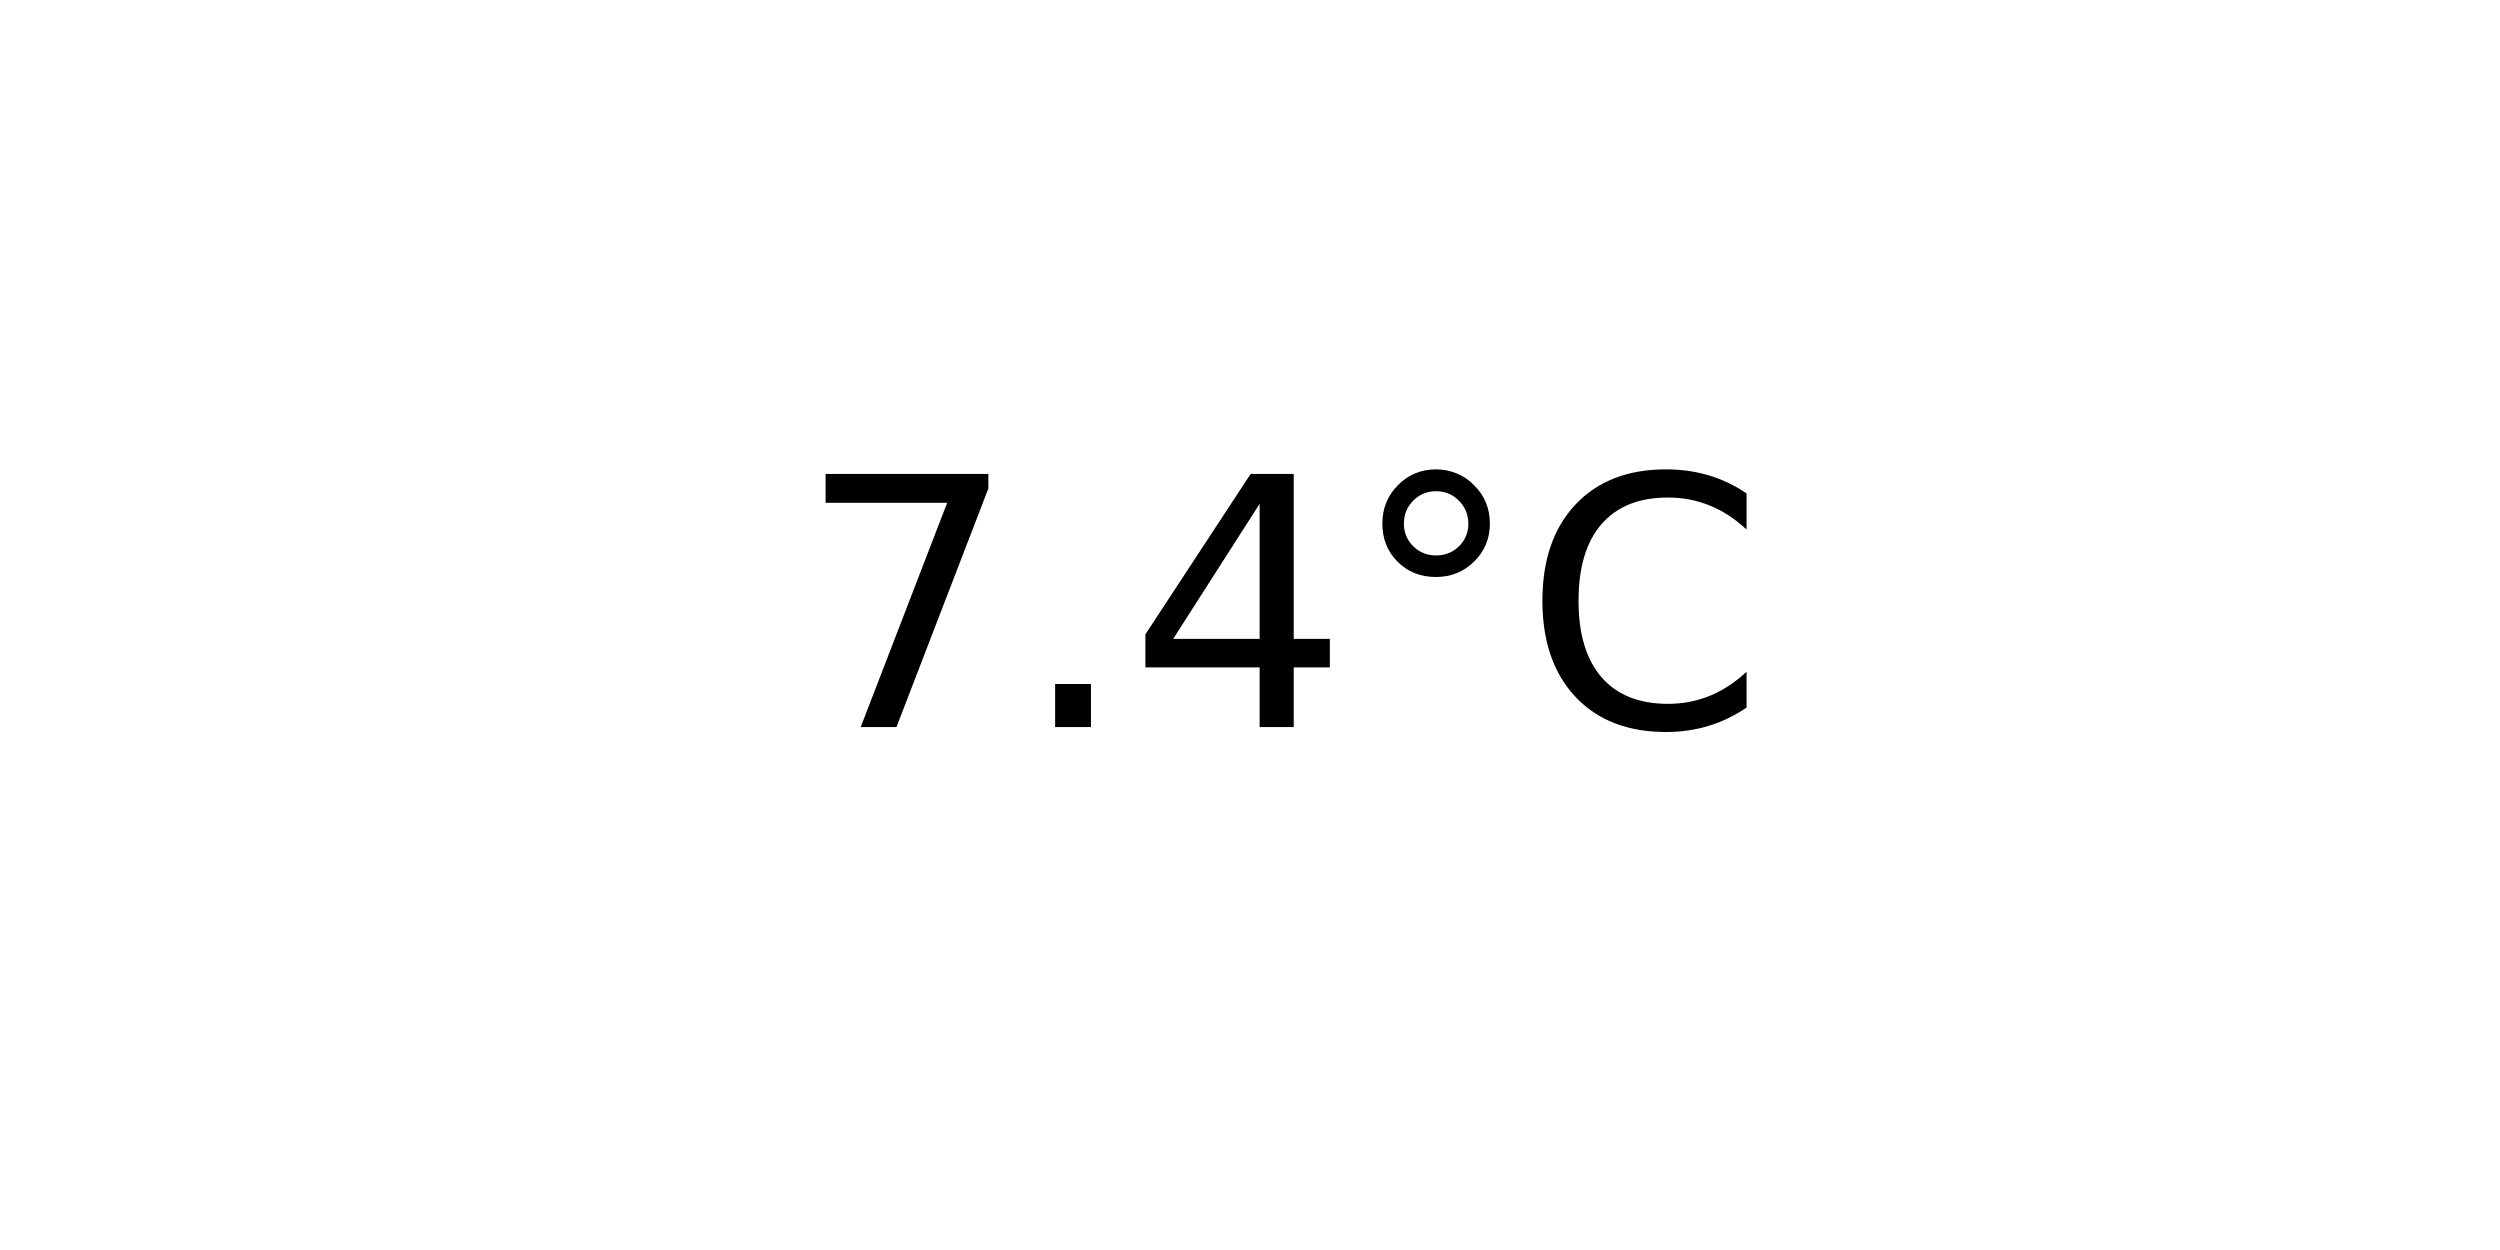
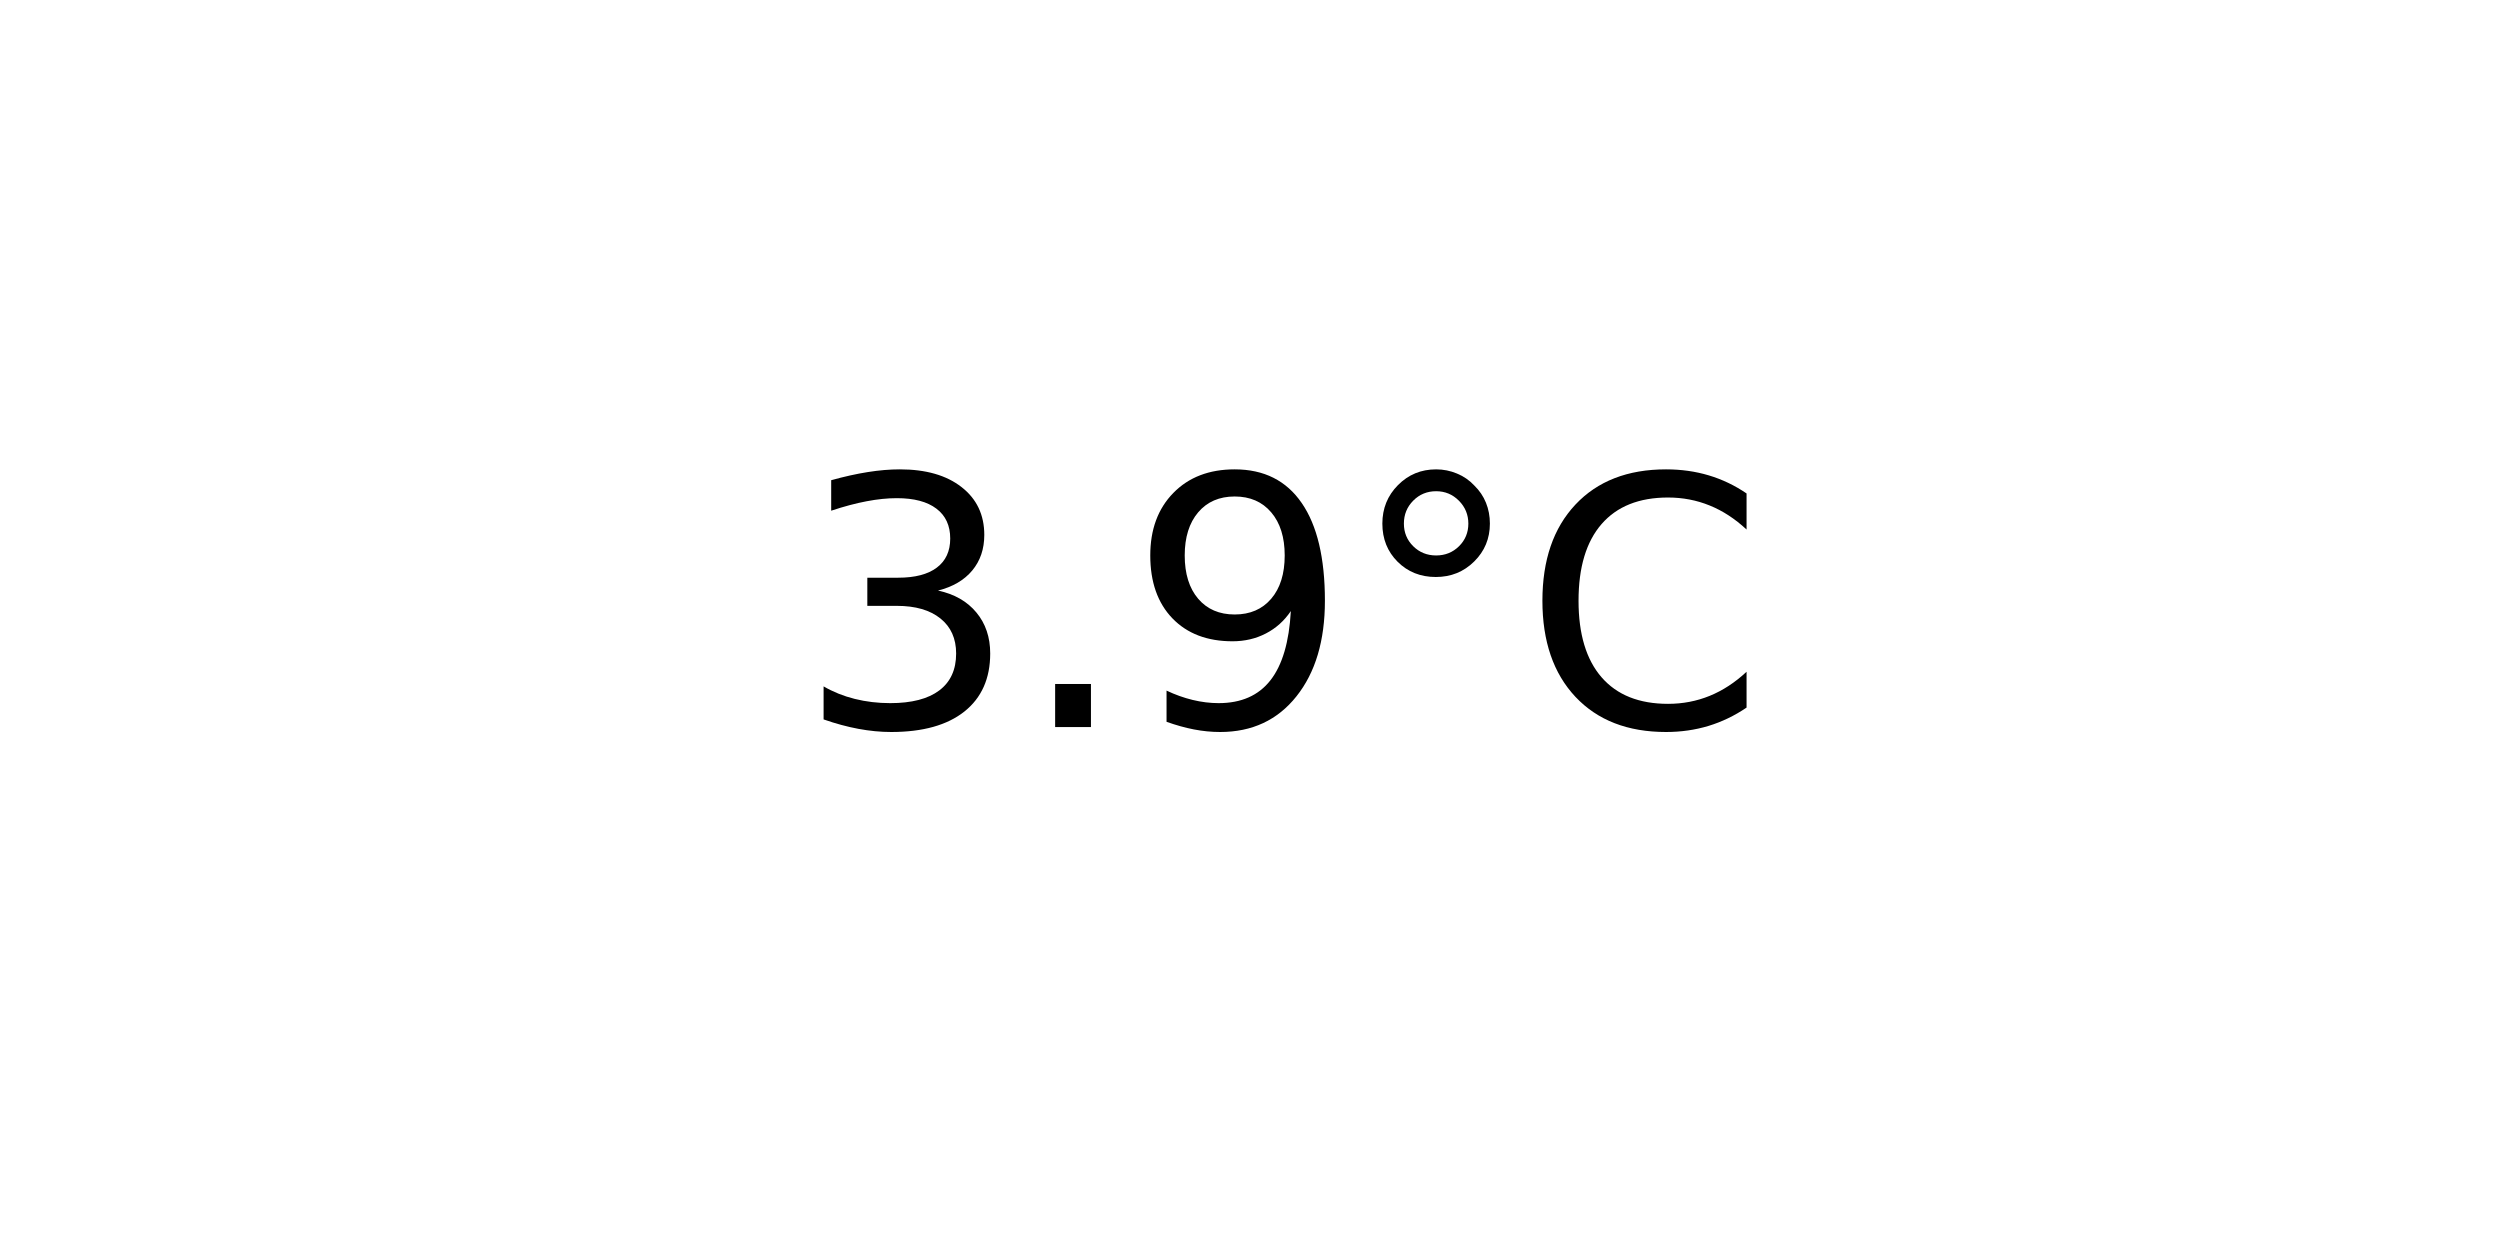
<svg xmlns="http://www.w3.org/2000/svg" xmlns:xlink="http://www.w3.org/1999/xlink" width="72pt" height="36pt" viewBox="0 0 72 36" version="1.1">
  <defs>
    <style type="text/css">*{stroke-linejoin: round; stroke-linecap: butt}</style>
  </defs>
  <g id="figure_1">
    <g id="axes_1">
      <g id="text_1">
        <g transform="translate(22.95703 20.93937) scale(0.1 -0.1)">
          <defs>
-             <path id="DejaVuSans-37" d="M 525 4666  L 3525 4666  L 3525 4397  L 1831 0  L 1172 0  L 2766 4134  L 525 4134  L 525 4666  z " transform="scale(0.015625)" />
+             <path id="DejaVuSans-33" d="M 2597 2516  Q 3050 2419 3304 2112  Q 3559 1806 3559 1356  Q 3559 666 3084 287  Q 2609 -91 1734 -91  Q 1441 -91 1130 -33  Q 819 25 488 141  L 488 750  Q 750 597 1062 519  Q 1375 441 1716 441  Q 2309 441 2620 675  Q 2931 909 2931 1356  Q 2931 1769 2642 2001  Q 2353 2234 1838 2234  L 1294 2234  L 1294 2753  L 1863 2753  Q 2328 2753 2575 2939  Q 2822 3125 2822 3475  Q 2822 3834 2567 4026  Q 2313 4219 1838 4219  Q 1578 4219 1281 4162  Q 984 4106 628 3988  L 628 4550  Q 988 4650 1302 4700  Q 1616 4750 1894 4750  Q 2613 4750 3031 4423  Q 3450 4097 3450 3541  Q 3450 3153 3228 2886  Q 3006 2619 2597 2516  z " transform="scale(0.015625)" />
            <path id="DejaVuSans-2e" d="M 684 794  L 1344 794  L 1344 0  L 684 0  L 684 794  z " transform="scale(0.015625)" />
-             <path id="DejaVuSans-34" d="M 2419 4116  L 825 1625  L 2419 1625  L 2419 4116  z M 2253 4666  L 3047 4666  L 3047 1625  L 3713 1625  L 3713 1100  L 3047 1100  L 3047 0  L 2419 0  L 2419 1100  L 313 1100  L 313 1709  L 2253 4666  z " transform="scale(0.015625)" />
+             <path id="DejaVuSans-39" d="M 703 97  L 703 672  Q 941 559 1184 500  Q 1428 441 1663 441  Q 2288 441 2617 861  Q 2947 1281 2994 2138  Q 2813 1869 2534 1725  Q 2256 1581 1919 1581  Q 1219 1581 811 2004  Q 403 2428 403 3163  Q 403 3881 828 4315  Q 1253 4750 1959 4750  Q 2769 4750 3195 4129  Q 3622 3509 3622 2328  Q 3622 1225 3098 567  Q 2575 -91 1691 -91  Q 1453 -91 1209 -44  Q 966 3 703 97  z M 1959 2075  Q 2384 2075 2632 2365  Q 2881 2656 2881 3163  Q 2881 3666 2632 3958  Q 2384 4250 1959 4250  Q 1534 4250 1286 3958  Q 1038 3666 1038 3163  Q 1038 2656 1286 2365  Q 1534 2075 1959 2075  z " transform="scale(0.015625)" />
            <path id="DejaVuSans-b0" d="M 1600 4347  Q 1350 4347 1178 4173  Q 1006 4000 1006 3750  Q 1006 3503 1178 3333  Q 1350 3163 1600 3163  Q 1850 3163 2022 3333  Q 2194 3503 2194 3750  Q 2194 3997 2020 4172  Q 1847 4347 1600 4347  z M 1600 4750  Q 1800 4750 1984 4673  Q 2169 4597 2303 4453  Q 2447 4313 2519 4134  Q 2591 3956 2591 3750  Q 2591 3338 2302 3052  Q 2013 2766 1594 2766  Q 1172 2766 890 3047  Q 609 3328 609 3750  Q 609 4169 896 4459  Q 1184 4750 1600 4750  z " transform="scale(0.015625)" />
            <path id="DejaVuSans-43" d="M 4122 4306  L 4122 3641  Q 3803 3938 3442 4084  Q 3081 4231 2675 4231  Q 1875 4231 1450 3742  Q 1025 3253 1025 2328  Q 1025 1406 1450 917  Q 1875 428 2675 428  Q 3081 428 3442 575  Q 3803 722 4122 1019  L 4122 359  Q 3791 134 3420 21  Q 3050 -91 2638 -91  Q 1578 -91 968 557  Q 359 1206 359 2328  Q 359 3453 968 4101  Q 1578 4750 2638 4750  Q 3056 4750 3426 4639  Q 3797 4528 4122 4306  z " transform="scale(0.015625)" />
          </defs>
-           <use xlink:href="#DejaVuSans-37" />
+           <use xlink:href="#DejaVuSans-33" />
          <use xlink:href="#DejaVuSans-2e" x="63.623" />
-           <use xlink:href="#DejaVuSans-34" x="95.41" />
+           <use xlink:href="#DejaVuSans-39" x="95.41" />
          <use xlink:href="#DejaVuSans-b0" x="159.033" />
          <use xlink:href="#DejaVuSans-43" x="209.033" />
        </g>
      </g>
    </g>
  </g>
</svg>
